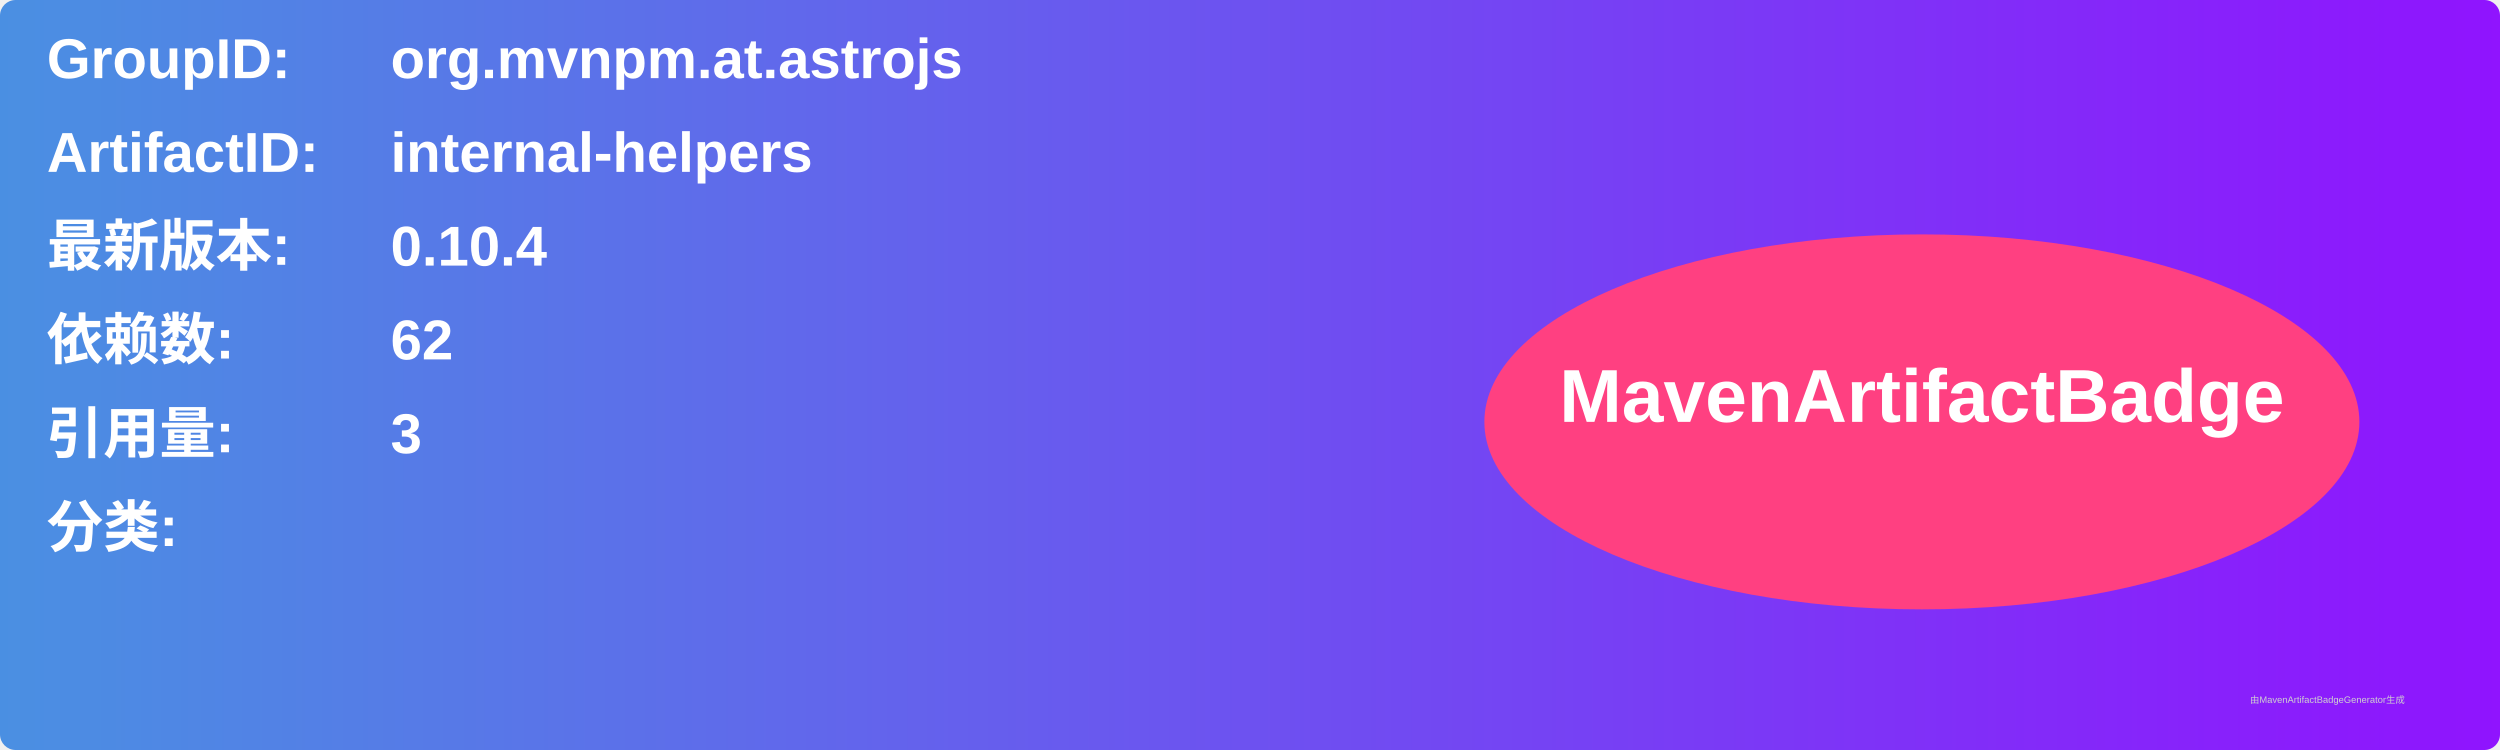
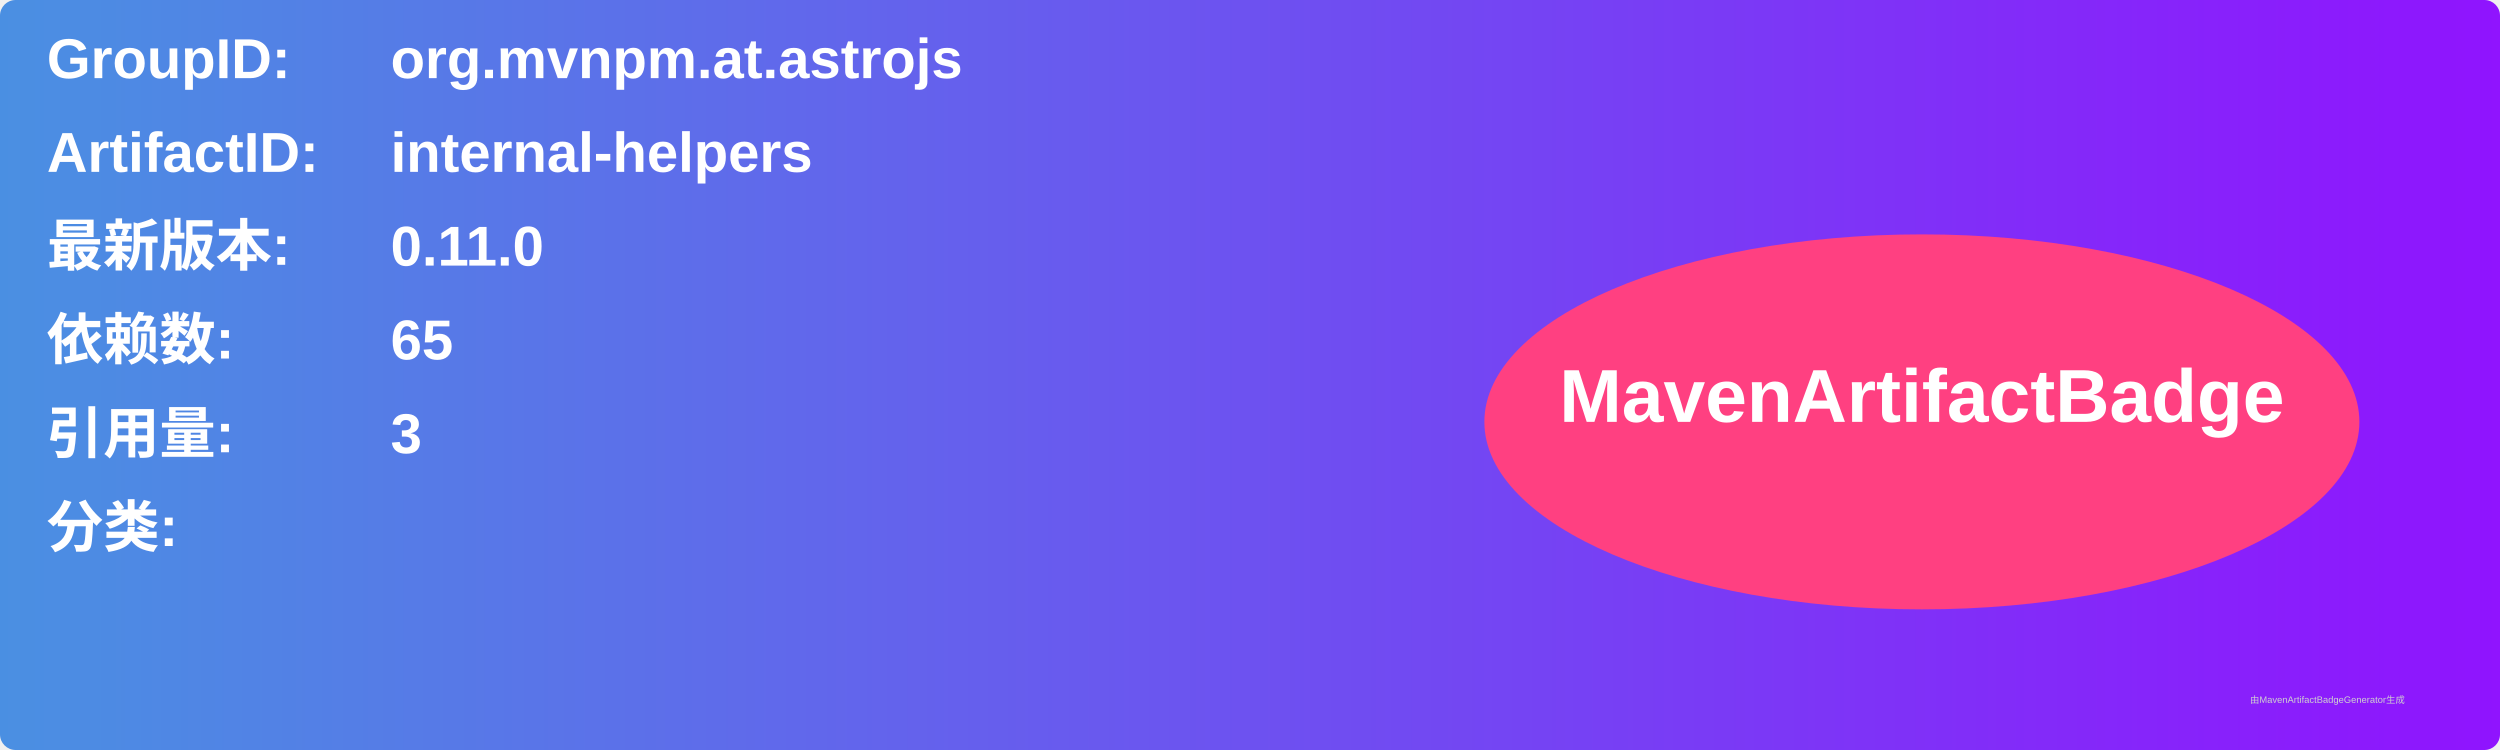
<svg xmlns="http://www.w3.org/2000/svg" width="800" height="240" viewBox="0 0 800 240">
  <linearGradient id="grad" x1="0%" y1="0%" x2="100%" y2="0%">
    <stop offset="0%" stop-color="#4a90e2" />
    <stop offset="100%" stop-color="#9013fe" />
  </linearGradient>
  <rect width="100%" height="100%" rx="5" ry="5" fill="url(#grad)" />
  <g transform="translate(15, 15)">
    <text x="0" y="10" font-family="Arial" font-size="18" fill="white" font-weight="bold" width="260">GroupID:</text>
    <text x="110" y="10" font-family="Arial" font-size="18" fill="white" font-weight="bold" width="460">org.mvnpm.at.astrojs</text>
    <text x="0" y="40" font-family="Arial" font-size="18" fill="white" font-weight="bold" width="260">ArtifactID:</text>
    <text x="110" y="40" font-family="Arial" font-size="18" fill="white" font-weight="bold" width="460">internal-helpers</text>
    <text x="0" y="70" font-family="Arial" font-size="18" fill="white" font-weight="bold">最新版本:</text>
    <text x="110" y="70" font-family="Arial" font-size="18" fill="white" font-weight="bold">
-       <tspan font-weight="bold">0.10.4</tspan>
+       <tspan font-weight="bold">0.11.0</tspan>
    </text>
    <text x="0" y="100" font-family="Arial" font-size="18" fill="white" font-weight="bold">依赖数: </text>
    <text x="110" y="100" font-family="Arial" font-size="18" fill="white">
-       <tspan font-weight="bold">62</tspan>
+       <tspan font-weight="bold">65</tspan>
    </text>
    <text x="0" y="130" font-family="Arial" font-size="18" fill="white" font-weight="bold">引用量: </text>
    <text x="110" y="130" font-family="Arial" font-size="18" fill="white">
      <tspan font-weight="bold">3</tspan>
    </text>
    <text x="0" y="160" font-family="Arial" font-size="18" fill="white" font-weight="bold">分类:</text>
    <text x="10" y="190" font-family="Arial" font-size="10" fill="white">
      <tspan font-weight="bold" />
    </text>
    <ellipse cx="600" cy="120" rx="140" ry="60" fill="#ff4081" />
    <text x="600" y="120" text-anchor="middle" font-family="Arial" font-size="24" fill="white" font-weight="bold">MavenArtifactBadge</text>
  </g>
  <text x="720" y="225" font-family="Arial" font-size="3" fill="#d0d0d0">由MavenArtifactBadgeGenerator生成</text>
</svg>
